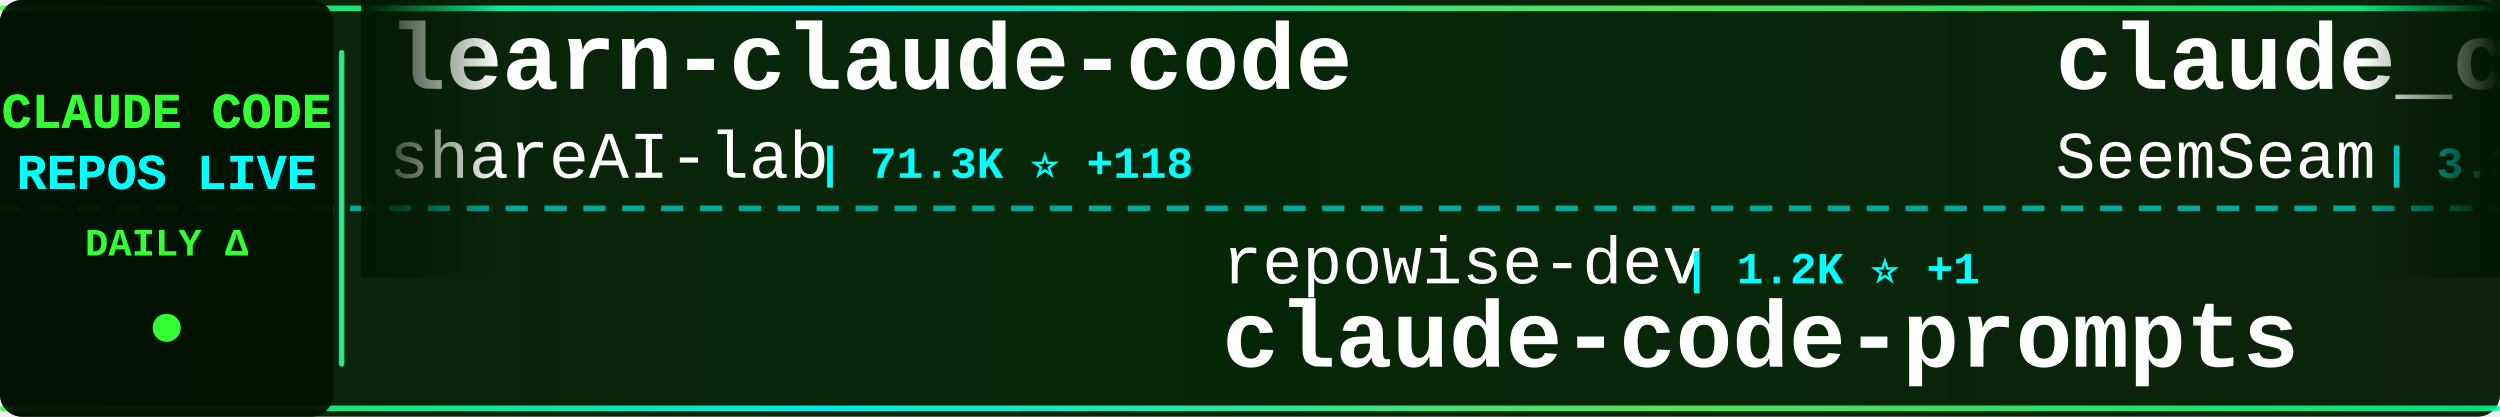
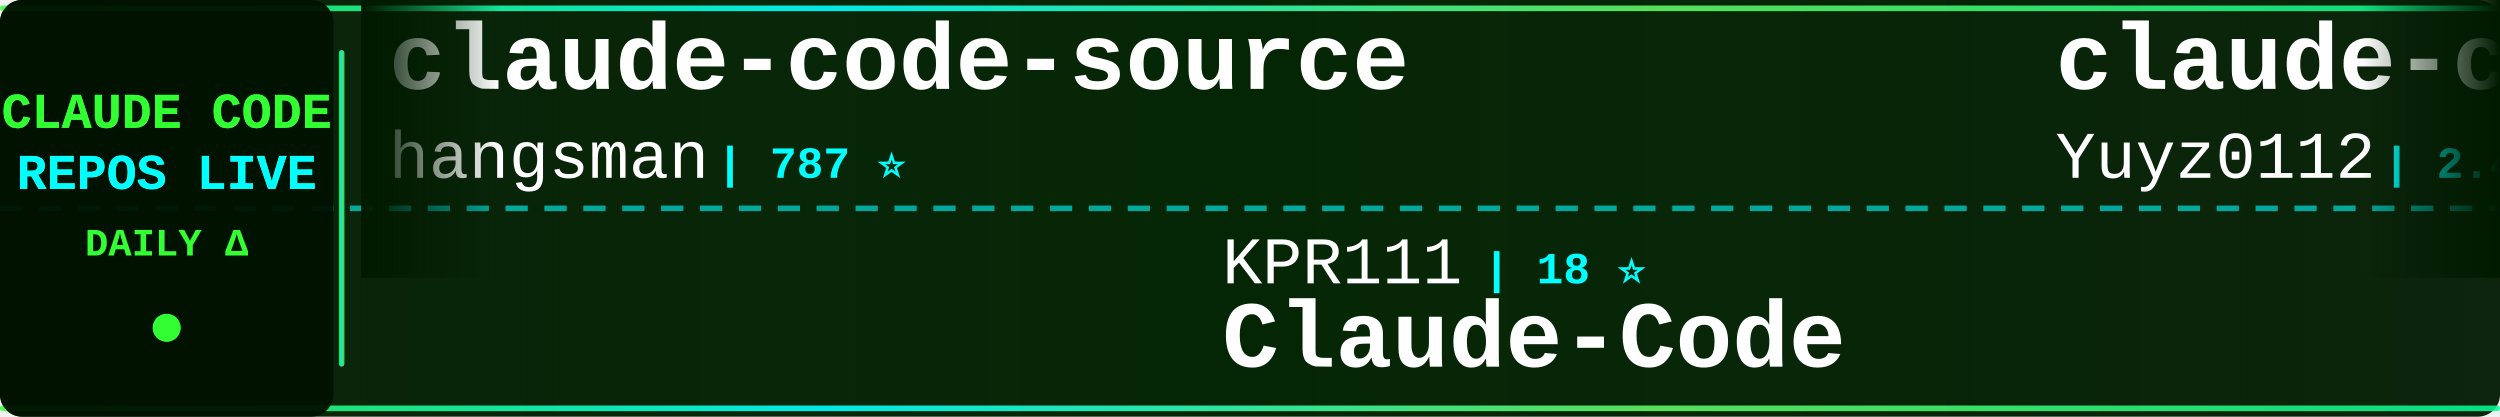
<svg xmlns="http://www.w3.org/2000/svg" width="900" height="150">
  <defs>
    <linearGradient id="tickerBg" x1="0%" y1="0%" x2="100%" y2="0%">
      <stop offset="0%" style="stop-color:#001a00;stop-opacity:0.95" />
      <stop offset="50%" style="stop-color:#002200;stop-opacity:0.98" />
      <stop offset="100%" style="stop-color:#001a00;stop-opacity:0.95" />
    </linearGradient>
    <linearGradient id="borderGrad" x1="0%" y1="0%" x2="100%" y2="0%">
      <stop offset="0%" style="stop-color:#33ff33;stop-opacity:0.85">
        <animate attributeName="stop-opacity" values="0.85;1;0.85" dur="2s" repeatCount="indefinite" />
      </stop>
      <stop offset="33%" style="stop-color:#00ffff;stop-opacity:0.9">
        <animate attributeName="stop-opacity" values="0.9;1;0.9" dur="2.2s" repeatCount="indefinite" />
      </stop>
      <stop offset="66%" style="stop-color:#66ff66;stop-opacity:0.85">
        <animate attributeName="stop-opacity" values="0.85;1;0.85" dur="1.8s" repeatCount="indefinite" />
      </stop>
      <stop offset="100%" style="stop-color:#00ff99;stop-opacity:0.85">
        <animate attributeName="stop-opacity" values="0.85;1;0.85" dur="2s" repeatCount="indefinite" />
      </stop>
    </linearGradient>
    <filter id="textGlow">
      <feGaussianBlur stdDeviation="0.1" result="coloredBlur" />
      <feMerge>
        <feMergeNode in="coloredBlur" />
        <feMergeNode in="SourceGraphic" />
      </feMerge>
    </filter>
    <filter id="metricGlow">
      <feGaussianBlur stdDeviation="0.2" result="coloredBlur" />
      <feMerge>
        <feMergeNode in="coloredBlur" />
        <feMergeNode in="SourceGraphic" />
      </feMerge>
    </filter>
    <linearGradient id="leftFade" x1="0%" y1="0%" x2="100%" y2="0%">
      <stop offset="0%" style="stop-color:#001a00;stop-opacity:1" />
      <stop offset="100%" style="stop-color:#001a00;stop-opacity:0" />
    </linearGradient>
    <linearGradient id="rightFade" x1="0%" y1="0%" x2="100%" y2="0%">
      <stop offset="0%" style="stop-color:#001a00;stop-opacity:0" />
      <stop offset="100%" style="stop-color:#001a00;stop-opacity:1" />
    </linearGradient>
  </defs>
  <rect width="900" height="150" fill="url(#tickerBg)" rx="8" />
  <rect x="0" y="2" width="900" height="2" fill="url(#borderGrad)" rx="1" />
  <rect x="0" y="146" width="900" height="2" fill="url(#borderGrad)" rx="1" />
  <line x1="0" y1="75" x2="900" y2="75" stroke="#00ffff" stroke-width="2" stroke-dasharray="8 6" opacity="0.6" />
  <rect x="0" y="0" width="120" height="150" fill="#001100" opacity="0.95" rx="8" />
  <text x="60" y="46" font-family="'Courier New', monospace" font-size="18" font-weight="bold" fill="#33ff33" text-anchor="middle" filter="url(#textGlow)">
    CLAUDE CODE
  </text>
  <text x="60" y="68" font-family="'Courier New', monospace" font-size="18" font-weight="bold" fill="#00ffff" text-anchor="middle" filter="url(#textGlow)">
    REPOS LIVE
  </text>
  <text x="60" y="92" font-family="'Courier New', monospace" font-size="14" font-weight="bold" fill="#33ff33" text-anchor="middle">
    DAILY Δ
  </text>
  <circle cx="60" cy="118" r="5" fill="#33ff33" filter="url(#metricGlow)">
    <animate attributeName="r" values="4;6;4" dur="1.5s" repeatCount="indefinite" />
    <animate attributeName="opacity" values="0.6;1;0.6" dur="1.5s" repeatCount="indefinite" />
  </circle>
  <rect x="122" y="18" width="2" height="114" fill="url(#borderGrad)" rx="1" />
  <clipPath id="tickerClip">
    <rect x="130" y="0" width="770" height="150" />
  </clipPath>
  <g clip-path="url(#tickerClip)">
    <g id="tickerItems">
      <animateTransform attributeName="transform" attributeType="XML" type="translate" from="0 0" to="-3000 0" dur="54s" repeatCount="indefinite" />
      <g transform="translate(0, 0)">
-         <text x="140" y="32" font-family="'Courier New', monospace" font-size="34" font-weight="bold" fill="#ffffff">learn-claude-code</text>
-         <text x="140" y="64" font-family="'Courier New', monospace" font-size="24" font-weight="normal" fill="#ffffff" opacity="1.0">shareAI-lab</text>
-         <text x="294" y="64" font-family="'Courier New', monospace" font-size="16" font-weight="bold" fill="#00ffff"> | 71.3K ⭐ +118</text>
+         <text x="140" y="32" font-family="'Courier New', monospace" font-size="34" font-weight="bold" fill="#ffffff">claude-code-source</text>
+         <text x="140" y="64" font-family="'Courier New', monospace" font-size="24" font-weight="normal" fill="#ffffff" opacity="1.0">hangsman</text>
+         <text x="258" y="64" font-family="'Courier New', monospace" font-size="16" font-weight="bold" fill="#00ffff"> | 787 ⭐</text>
      </g>
      <g transform="translate(300, 0)">
-         <text x="140" y="102" font-family="'Courier New', monospace" font-size="24" font-weight="normal" fill="#ffffff" opacity="1.0">repowise-dev</text>
-         <text x="306" y="102" font-family="'Courier New', monospace" font-size="16" font-weight="bold" fill="#00ffff"> | 1.2K ⭐ +1</text>
-         <text x="140" y="132" font-family="'Courier New', monospace" font-size="34" font-weight="bold" fill="#ffffff">claude-code-prompts</text>
+         <text x="140" y="102" font-family="'Courier New', monospace" font-size="24" font-weight="normal" fill="#ffffff" opacity="1.0">KPR111</text>
+         <text x="234" y="102" font-family="'Courier New', monospace" font-size="16" font-weight="bold" fill="#00ffff"> | 18 ⭐</text>
+         <text x="140" y="132" font-family="'Courier New', monospace" font-size="34" font-weight="bold" fill="#ffffff">Claude-Code</text>
      </g>
      <g transform="translate(600, 0)">
+         <text x="140" y="32" font-family="'Courier New', monospace" font-size="34" font-weight="bold" fill="#ffffff">claude-code-reverse</text>
+         <text x="140" y="64" font-family="'Courier New', monospace" font-size="24" font-weight="normal" fill="#ffffff" opacity="1.0">Yuyz0112</text>
+         <text x="258" y="64" font-family="'Courier New', monospace" font-size="16" font-weight="bold" fill="#00ffff"> | 2.4K ⭐ +2</text>
+       </g>
+       <g transform="translate(900, 0)">
+         <text x="140" y="102" font-family="'Courier New', monospace" font-size="24" font-weight="normal" fill="#ffffff" opacity="1.0">Pimzino</text>
+         <text x="246" y="102" font-family="'Courier New', monospace" font-size="16" font-weight="bold" fill="#00ffff"> | 3.8K ⭐</text>
+         <text x="140" y="132" font-family="'Courier New', monospace" font-size="34" font-weight="bold" fill="#ffffff">claude-code-spec-workflo...</text>
+       </g>
+       <g transform="translate(1200, 0)">
+         <text x="140" y="32" font-family="'Courier New', monospace" font-size="34" font-weight="bold" fill="#ffffff">claude_code_src</text>
+         <text x="140" y="64" font-family="'Courier New', monospace" font-size="24" font-weight="normal" fill="#ffffff" opacity="1.0">ponponon</text>
+         <text x="258" y="64" font-family="'Courier New', monospace" font-size="16" font-weight="bold" fill="#00ffff"> | 2.3K ⭐ +1</text>
+       </g>
+       <g transform="translate(1500, 0)">
+         <text x="140" y="102" font-family="'Courier New', monospace" font-size="24" font-weight="normal" fill="#ffffff" opacity="1.0">luyao618</text>
+         <text x="258" y="102" font-family="'Courier New', monospace" font-size="16" font-weight="bold" fill="#00ffff"> | 1.6K ⭐ +2</text>
+         <text x="140" y="132" font-family="'Courier New', monospace" font-size="34" font-weight="bold" fill="#ffffff">Claude-Code-Source-Study</text>
+       </g>
+       <g transform="translate(1800, 0)">
        <text x="140" y="32" font-family="'Courier New', monospace" font-size="34" font-weight="bold" fill="#ffffff">claude_codex_bridge</text>
        <text x="140" y="64" font-family="'Courier New', monospace" font-size="24" font-weight="normal" fill="#ffffff" opacity="1.0">SeemSeam</text>
-         <text x="258" y="64" font-family="'Courier New', monospace" font-size="16" font-weight="bold" fill="#00ffff"> | 3.3K ⭐ +7</text>
-       </g>
-       <g transform="translate(900, 0)">
-         <text x="140" y="102" font-family="'Courier New', monospace" font-size="24" font-weight="normal" fill="#ffffff" opacity="1.0">anthropics</text>
-         <text x="282" y="102" font-family="'Courier New', monospace" font-size="16" font-weight="bold" fill="#00ffff"> | 912 ⭐ +4</text>
-         <text x="140" y="132" font-family="'Courier New', monospace" font-size="34" font-weight="bold" fill="#ffffff">claude-code-base-action</text>
-       </g>
-       <g transform="translate(1200, 0)">
-         <text x="140" y="32" font-family="'Courier New', monospace" font-size="34" font-weight="bold" fill="#ffffff">claude-code-telegram</text>
-         <text x="140" y="64" font-family="'Courier New', monospace" font-size="24" font-weight="normal" fill="#ffffff" opacity="1.0">RichardAtCT</text>
-         <text x="294" y="64" font-family="'Courier New', monospace" font-size="16" font-weight="bold" fill="#00ffff"> | 2.7K ⭐ +2</text>
-       </g>
-       <g transform="translate(1500, 0)">
-         <text x="140" y="102" font-family="'Courier New', monospace" font-size="24" font-weight="normal" fill="#ffffff" opacity="1.0">rohitg00</text>
-         <text x="258" y="102" font-family="'Courier New', monospace" font-size="16" font-weight="bold" fill="#00ffff"> | 2.3K ⭐ +6</text>
-         <text x="140" y="132" font-family="'Courier New', monospace" font-size="34" font-weight="bold" fill="#ffffff">awesome-claude-code-tool...</text>
-       </g>
-       <g transform="translate(1800, 0)">
-         <text x="140" y="32" font-family="'Courier New', monospace" font-size="34" font-weight="bold" fill="#ffffff">claude-code-ultimate-gui...</text>
-         <text x="140" y="64" font-family="'Courier New', monospace" font-size="24" font-weight="normal" fill="#ffffff" opacity="1.0">FlorianBruniaux</text>
-         <text x="342" y="64" font-family="'Courier New', monospace" font-size="16" font-weight="bold" fill="#00ffff"> | 5.5K ⭐ +16</text>
+         <text x="258" y="64" font-family="'Courier New', monospace" font-size="16" font-weight="bold" fill="#00ffff"> | 3.3K ⭐ +9</text>
      </g>
      <g transform="translate(2100, 0)">
-         <text x="140" y="102" font-family="'Courier New', monospace" font-size="24" font-weight="normal" fill="#ffffff" opacity="1.0">ghuntley</text>
-         <text x="258" y="102" font-family="'Courier New', monospace" font-size="16" font-weight="bold" fill="#00ffff"> | 987 ⭐</text>
-         <text x="140" y="132" font-family="'Courier New', monospace" font-size="34" font-weight="bold" fill="#ffffff">claude-code-source-code-...</text>
+         <text x="140" y="102" font-family="'Courier New', monospace" font-size="24" font-weight="normal" fill="#ffffff" opacity="1.0">ykdojo</text>
+         <text x="234" y="102" font-family="'Courier New', monospace" font-size="16" font-weight="bold" fill="#00ffff"> | 9.3K ⭐ +24</text>
+         <text x="140" y="132" font-family="'Courier New', monospace" font-size="34" font-weight="bold" fill="#ffffff">claude-code-tips</text>
      </g>
      <g transform="translate(2400, 0)">
-         <text x="140" y="32" font-family="'Courier New', monospace" font-size="34" font-weight="bold" fill="#ffffff">claude-code-plugins-plus...</text>
-         <text x="140" y="64" font-family="'Courier New', monospace" font-size="24" font-weight="normal" fill="#ffffff" opacity="1.0">jeremylongshore</text>
-         <text x="342" y="64" font-family="'Courier New', monospace" font-size="16" font-weight="bold" fill="#00ffff"> | 2.5K ⭐ +5</text>
+         <text x="140" y="32" font-family="'Courier New', monospace" font-size="34" font-weight="bold" fill="#ffffff">claude-code-engineering</text>
+         <text x="140" y="64" font-family="'Courier New', monospace" font-size="24" font-weight="normal" fill="#ffffff" opacity="1.0">huangjia2019</text>
+         <text x="306" y="64" font-family="'Courier New', monospace" font-size="16" font-weight="bold" fill="#00ffff"> | 988 ⭐ +4</text>
      </g>
      <g transform="translate(2700, 0)">
-         <text x="140" y="102" font-family="'Courier New', monospace" font-size="24" font-weight="normal" fill="#ffffff" opacity="1.0">anthropics</text>
-         <text x="282" y="102" font-family="'Courier New', monospace" font-size="16" font-weight="bold" fill="#00ffff"> | 8.4K ⭐ +9</text>
-         <text x="140" y="132" font-family="'Courier New', monospace" font-size="34" font-weight="bold" fill="#ffffff">claude-code-action</text>
+         <text x="140" y="102" font-family="'Courier New', monospace" font-size="24" font-weight="normal" fill="#ffffff" opacity="1.0">JrCx7scC</text>
+         <text x="258" y="102" font-family="'Courier New', monospace" font-size="16" font-weight="bold" fill="#00ffff"> | 371 ⭐</text>
+         <text x="140" y="132" font-family="'Courier New', monospace" font-size="34" font-weight="bold" fill="#ffffff">claude-code-source</text>
      </g>
      <g transform="translate(3000, 0)">
-         <text x="140" y="32" font-family="'Courier New', monospace" font-size="34" font-weight="bold" fill="#ffffff">learn-claude-code</text>
-         <text x="140" y="64" font-family="'Courier New', monospace" font-size="24" font-weight="normal" fill="#ffffff" opacity="1.0">shareAI-lab</text>
-         <text x="294" y="64" font-family="'Courier New', monospace" font-size="16" font-weight="bold" fill="#00ffff"> | 71.3K ⭐ +118</text>
+         <text x="140" y="32" font-family="'Courier New', monospace" font-size="34" font-weight="bold" fill="#ffffff">claude-code-source</text>
+         <text x="140" y="64" font-family="'Courier New', monospace" font-size="24" font-weight="normal" fill="#ffffff" opacity="1.0">hangsman</text>
+         <text x="258" y="64" font-family="'Courier New', monospace" font-size="16" font-weight="bold" fill="#00ffff"> | 787 ⭐</text>
      </g>
      <g transform="translate(3300, 0)">
-         <text x="140" y="102" font-family="'Courier New', monospace" font-size="24" font-weight="normal" fill="#ffffff" opacity="1.0">repowise-dev</text>
-         <text x="306" y="102" font-family="'Courier New', monospace" font-size="16" font-weight="bold" fill="#00ffff"> | 1.2K ⭐ +1</text>
-         <text x="140" y="132" font-family="'Courier New', monospace" font-size="34" font-weight="bold" fill="#ffffff">claude-code-prompts</text>
+         <text x="140" y="102" font-family="'Courier New', monospace" font-size="24" font-weight="normal" fill="#ffffff" opacity="1.0">KPR111</text>
+         <text x="234" y="102" font-family="'Courier New', monospace" font-size="16" font-weight="bold" fill="#00ffff"> | 18 ⭐</text>
+         <text x="140" y="132" font-family="'Courier New', monospace" font-size="34" font-weight="bold" fill="#ffffff">Claude-Code</text>
      </g>
      <g transform="translate(3600, 0)">
-         <text x="140" y="32" font-family="'Courier New', monospace" font-size="34" font-weight="bold" fill="#ffffff">claude_codex_bridge</text>
-         <text x="140" y="64" font-family="'Courier New', monospace" font-size="24" font-weight="normal" fill="#ffffff" opacity="1.0">SeemSeam</text>
-         <text x="258" y="64" font-family="'Courier New', monospace" font-size="16" font-weight="bold" fill="#00ffff"> | 3.3K ⭐ +7</text>
+         <text x="140" y="32" font-family="'Courier New', monospace" font-size="34" font-weight="bold" fill="#ffffff">claude-code-reverse</text>
+         <text x="140" y="64" font-family="'Courier New', monospace" font-size="24" font-weight="normal" fill="#ffffff" opacity="1.0">Yuyz0112</text>
+         <text x="258" y="64" font-family="'Courier New', monospace" font-size="16" font-weight="bold" fill="#00ffff"> | 2.4K ⭐ +2</text>
      </g>
      <g transform="translate(3900, 0)">
-         <text x="140" y="102" font-family="'Courier New', monospace" font-size="24" font-weight="normal" fill="#ffffff" opacity="1.0">anthropics</text>
-         <text x="282" y="102" font-family="'Courier New', monospace" font-size="16" font-weight="bold" fill="#00ffff"> | 912 ⭐ +4</text>
-         <text x="140" y="132" font-family="'Courier New', monospace" font-size="34" font-weight="bold" fill="#ffffff">claude-code-base-action</text>
+         <text x="140" y="102" font-family="'Courier New', monospace" font-size="24" font-weight="normal" fill="#ffffff" opacity="1.0">Pimzino</text>
+         <text x="246" y="102" font-family="'Courier New', monospace" font-size="16" font-weight="bold" fill="#00ffff"> | 3.8K ⭐</text>
+         <text x="140" y="132" font-family="'Courier New', monospace" font-size="34" font-weight="bold" fill="#ffffff">claude-code-spec-workflo...</text>
      </g>
    </g>
  </g>
  <rect x="130" y="0" width="50" height="100" fill="url(#leftFade)" />
  <rect x="850" y="0" width="50" height="100" fill="url(#rightFade)" />
</svg>
